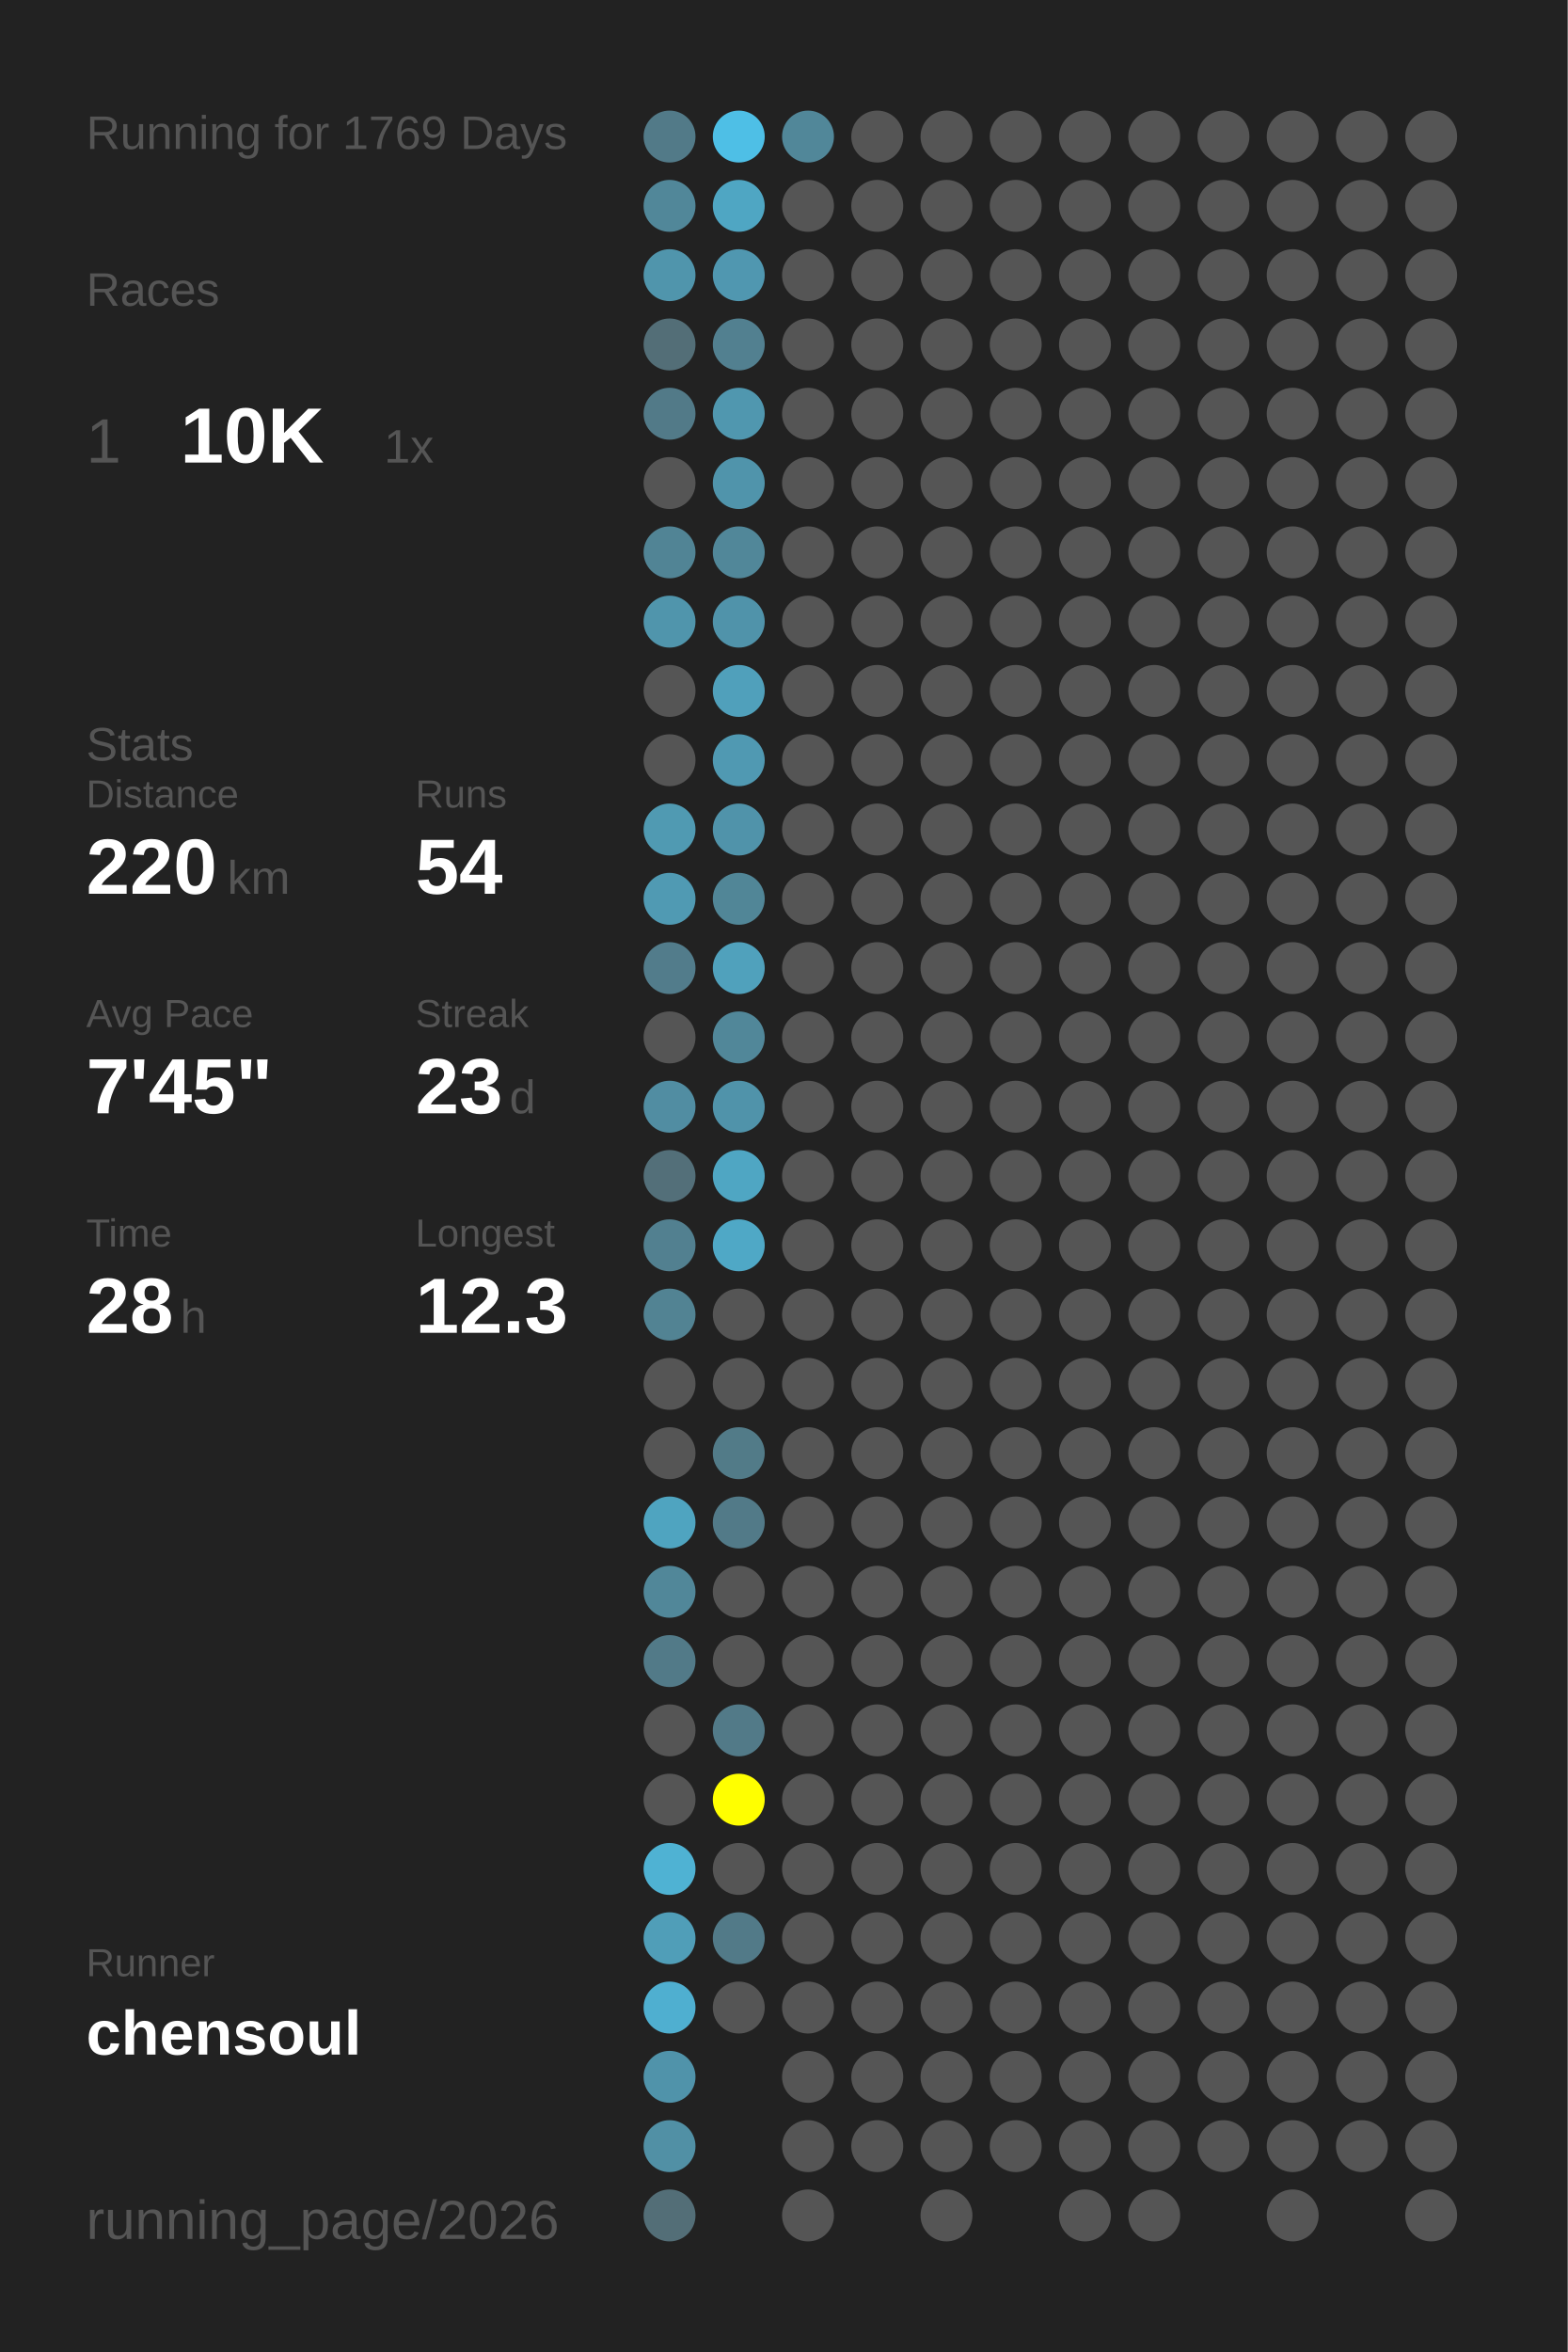
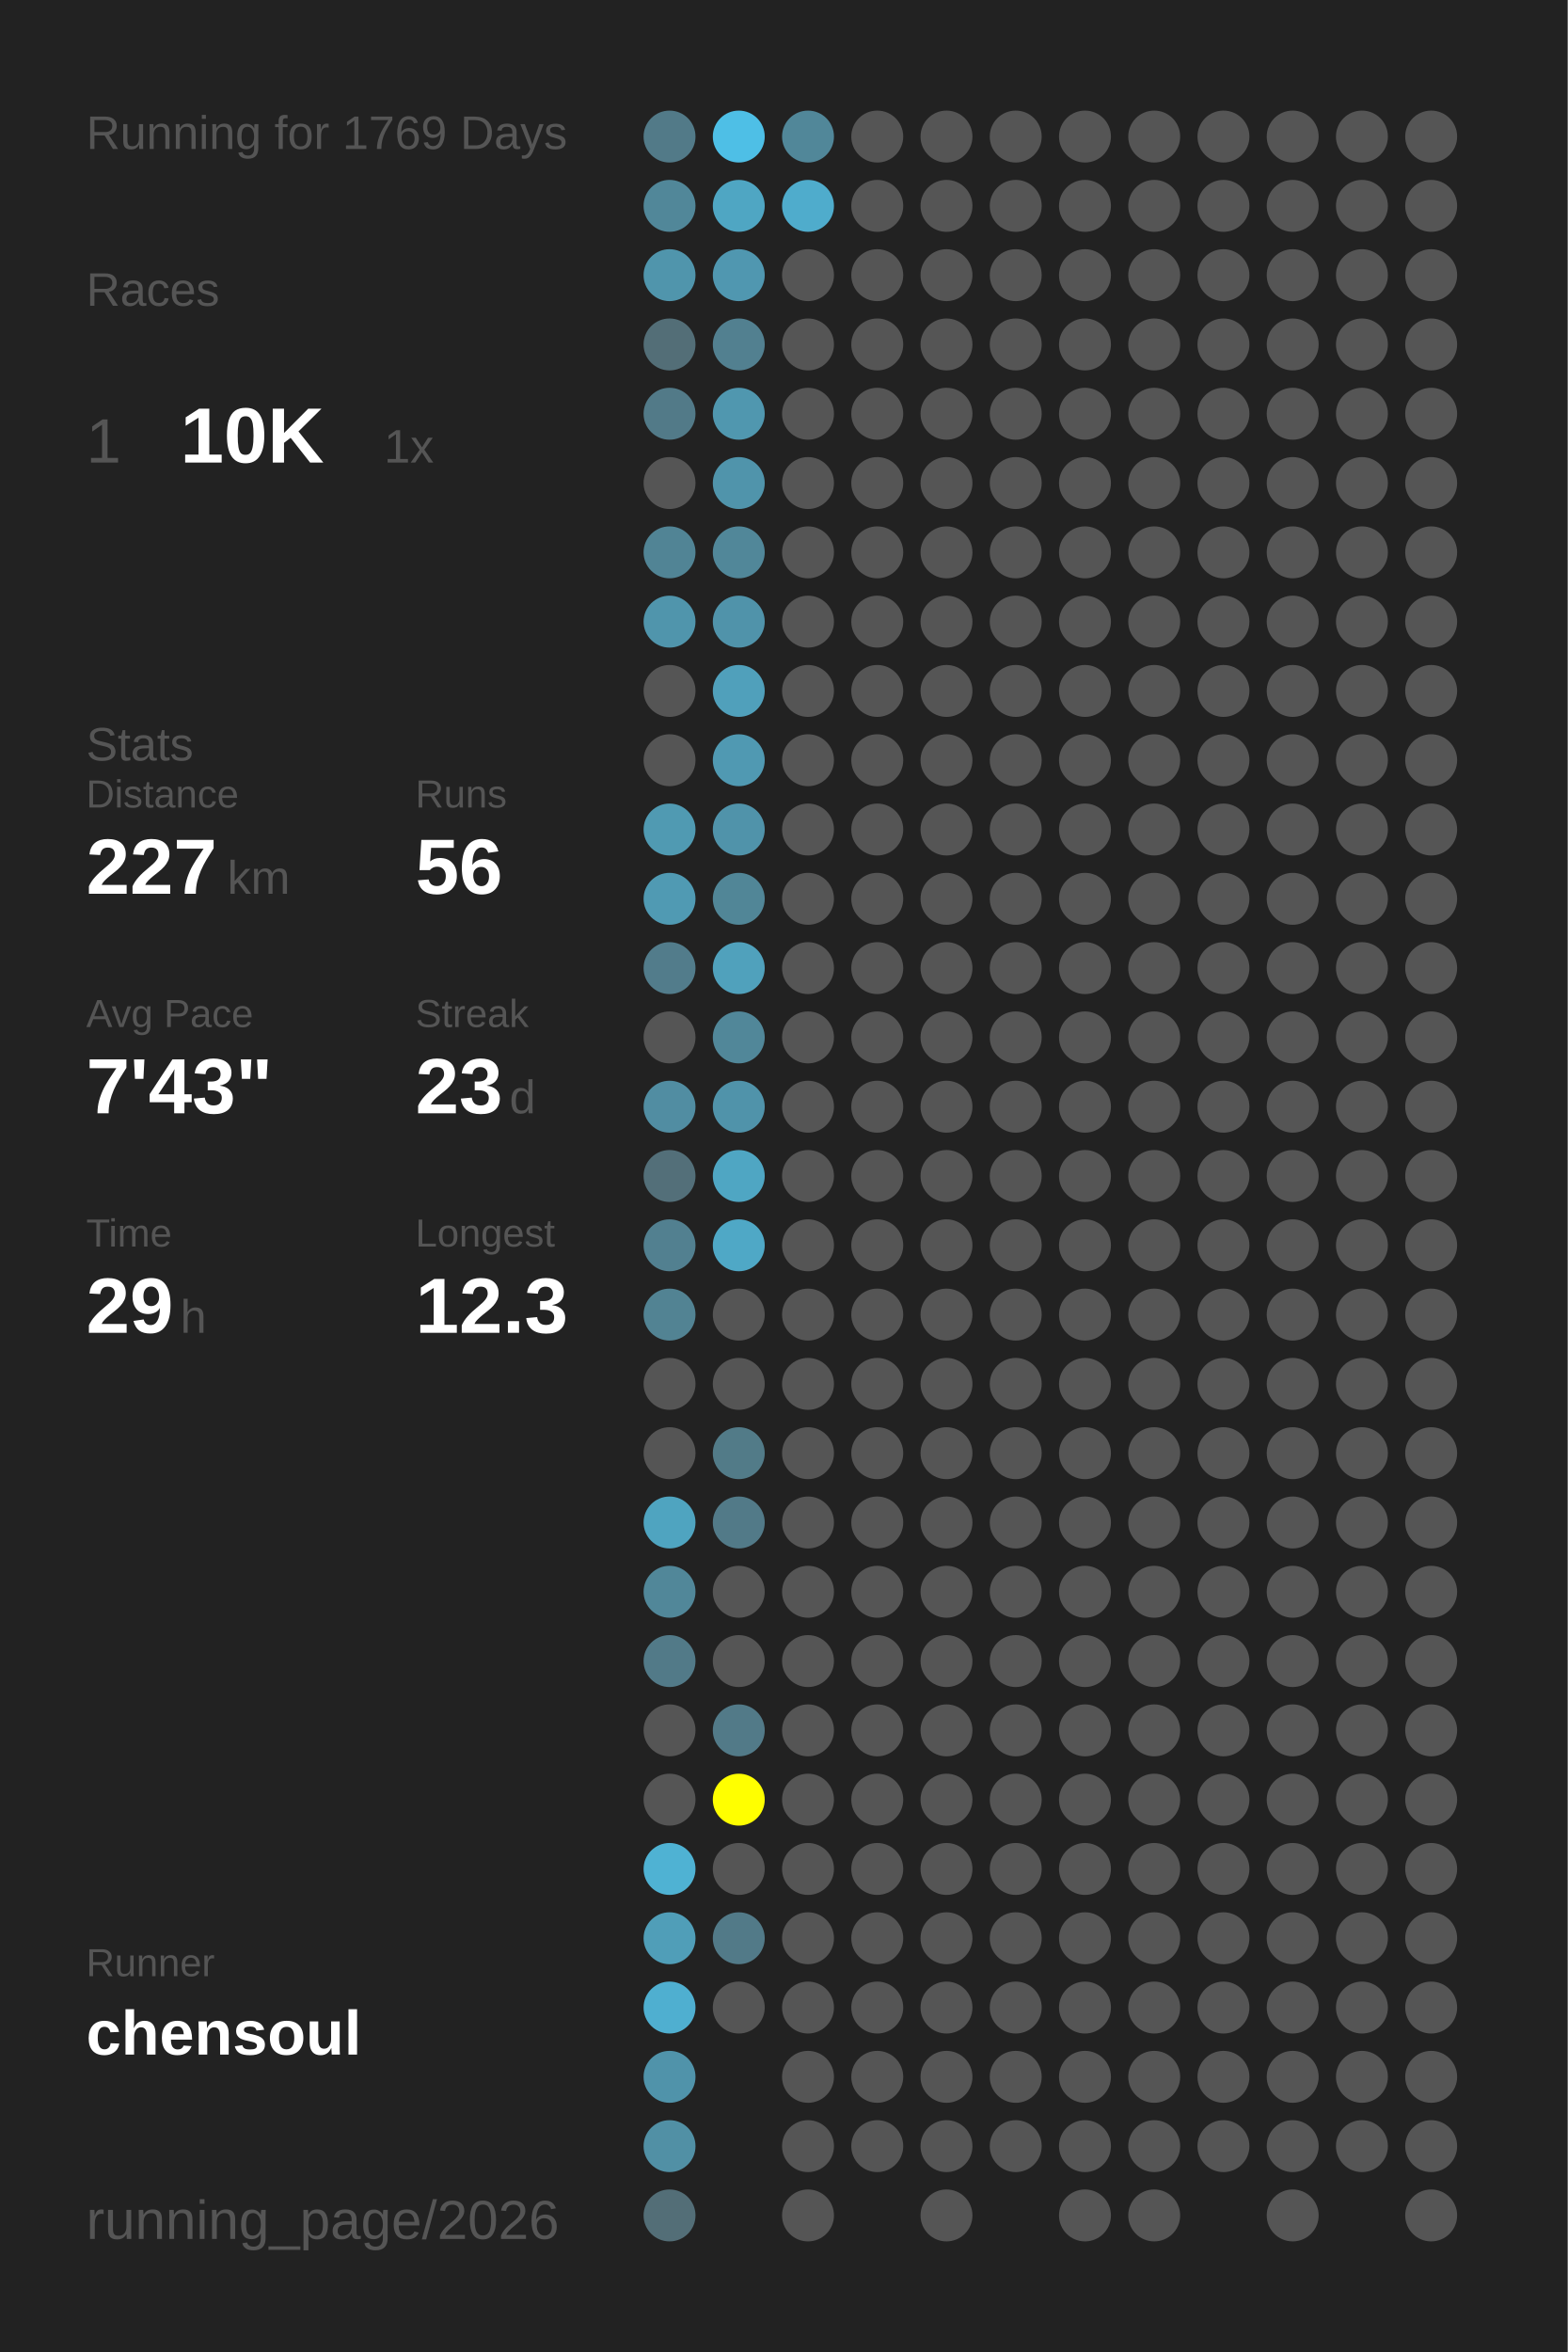
<svg xmlns="http://www.w3.org/2000/svg" baseProfile="full" height="300mm" version="1.1" viewBox="0,0,200,300" width="200mm">
  <defs />
  <rect fill="#222222" height="300" width="200" x="0" y="0" />
  <text fill="#555555" style="font-size:6px; font-family:Arial;" x="11" y="19">Running for 1769 Days</text>
  <text fill="#555555" style="font-size:6px; font-family:Arial;" x="11" y="39">Races</text>
  <text fill="#555555" style="font-size:8px; font-family:Arial;" x="11" y="59">1</text>
  <text fill="#FFFFFF" style="font-size:10px; font-family:Arial; font-weight:bold;" x="23" y="59">10K</text>
  <text fill="#555555" style="font-size:6px; font-family:Arial;" x="49" y="59">1x</text>
  <text fill="#555555" style="font-size:6px; font-family:Arial;" x="11" y="97">Stats</text>
  <text fill="#555555" style="font-size:5px; font-family:Arial;" x="11" y="103">Distance</text>
-   <text fill="#FFFFFF" style="font-size:10px; font-family:Arial; font-weight:bold;" x="11" y="114">220</text>
+   <text fill="#FFFFFF" style="font-size:10px; font-family:Arial; font-weight:bold;" x="11" y="114">227</text>
  <text fill="#555555" style="font-size:6px; font-family:Arial;" x="29" y="114">km</text>
  <text fill="#555555" style="font-size:5px; font-family:Arial;" x="53" y="103">Runs</text>
-   <text fill="#FFFFFF" style="font-size:10px; font-family:Arial; font-weight:bold;" x="53" y="114">54</text>
+   <text fill="#FFFFFF" style="font-size:10px; font-family:Arial; font-weight:bold;" x="53" y="114">56</text>
  <text fill="#555555" style="font-size:5px; font-family:Arial;" x="11" y="131">Avg Pace</text>
-   <text fill="#FFFFFF" style="font-size:10px; font-family:Arial; font-weight:bold;" x="11" y="142">7'45"</text>
+   <text fill="#FFFFFF" style="font-size:10px; font-family:Arial; font-weight:bold;" x="11" y="142">7'43"</text>
  <text fill="#555555" style="font-size:5px; font-family:Arial;" x="53" y="131">Streak</text>
  <text fill="#FFFFFF" style="font-size:10px; font-family:Arial; font-weight:bold;" x="53" y="142">23</text>
  <text fill="#555555" style="font-size:6px; font-family:Arial;" x="65" y="142">d</text>
  <text fill="#555555" style="font-size:5px; font-family:Arial;" x="11" y="159">Time</text>
-   <text fill="#FFFFFF" style="font-size:10px; font-family:Arial; font-weight:bold;" x="11" y="170">28</text>
+   <text fill="#FFFFFF" style="font-size:10px; font-family:Arial; font-weight:bold;" x="11" y="170">29</text>
  <text fill="#555555" style="font-size:6px; font-family:Arial;" x="23" y="170">h</text>
  <text fill="#555555" style="font-size:5px; font-family:Arial;" x="53" y="159">Longest</text>
  <text fill="#FFFFFF" style="font-size:10px; font-family:Arial; font-weight:bold;" x="53" y="170">12.3</text>
  <text fill="#555555" style="font-size:5px; font-family:Arial;" x="11" y="252.065">Runner</text>
  <text fill="#FFFFFF" style="font-size:8px; font-family:Arial; font-weight:bold;" x="11" y="262.065">chensoul</text>
  <text fill="#555555" style="font-size:7px; font-family:Arial;" x="11" y="285.581">running_page/2026</text>
  <circle cx="85.417" cy="17.419" fill="#527a88" r="3.312" />
  <circle cx="85.417" cy="26.258" fill="#518799" r="3.312" />
  <circle cx="85.417" cy="35.097" fill="#5095ac" r="3.312" />
  <circle cx="85.417" cy="43.935" fill="#536e77" r="3.312" />
  <circle cx="85.417" cy="52.774" fill="#527a88" r="3.312" />
  <circle cx="85.417" cy="61.613" fill="#555555" r="3.312" />
  <circle cx="85.417" cy="70.452" fill="#518495" r="3.312" />
  <circle cx="85.417" cy="79.29" fill="#5095ac" r="3.312" />
  <circle cx="85.417" cy="88.129" fill="#555555" r="3.312" />
  <circle cx="85.417" cy="96.968" fill="#555555" r="3.312" />
  <circle cx="85.417" cy="105.806" fill="#509ab2" r="3.312" />
  <circle cx="85.417" cy="114.645" fill="#509ab3" r="3.312" />
  <circle cx="85.417" cy="123.484" fill="#527c8b" r="3.312" />
  <circle cx="85.417" cy="132.323" fill="#555555" r="3.312" />
  <circle cx="85.417" cy="141.161" fill="#518da2" r="3.312" />
  <circle cx="85.417" cy="150" fill="#536f79" r="3.312" />
  <circle cx="85.417" cy="158.839" fill="#528090" r="3.312" />
  <circle cx="85.417" cy="167.677" fill="#528393" r="3.312" />
  <circle cx="85.417" cy="176.516" fill="#555555" r="3.312" />
  <circle cx="85.417" cy="185.355" fill="#555555" r="3.312" />
  <circle cx="85.417" cy="194.194" fill="#4fa4c0" r="3.312" />
  <circle cx="85.417" cy="203.032" fill="#518799" r="3.312" />
  <circle cx="85.417" cy="211.871" fill="#527a88" r="3.312" />
  <circle cx="85.417" cy="220.71" fill="#555555" r="3.312" />
  <circle cx="85.417" cy="229.548" fill="#555555" r="3.312" />
  <circle cx="85.417" cy="238.387" fill="#4fb2d3" r="3.312" />
  <circle cx="85.417" cy="247.226" fill="#509eb8" r="3.312" />
  <circle cx="85.417" cy="256.065" fill="#4fafd0" r="3.312" />
  <circle cx="85.417" cy="264.903" fill="#5093aa" r="3.312" />
  <circle cx="85.417" cy="273.742" fill="#5190a5" r="3.312" />
  <circle cx="85.417" cy="282.581" fill="#536e77" r="3.312" />
  <circle cx="94.25" cy="17.419" fill="#4ebfe6" r="3.312" />
  <circle cx="94.25" cy="26.258" fill="#4fa6c3" r="3.312" />
  <circle cx="94.25" cy="35.097" fill="#5097b0" r="3.312" />
  <circle cx="94.25" cy="43.935" fill="#528090" r="3.312" />
  <circle cx="94.25" cy="52.774" fill="#5097af" r="3.312" />
  <circle cx="94.25" cy="61.613" fill="#5094ab" r="3.312" />
  <circle cx="94.25" cy="70.452" fill="#518799" r="3.312" />
  <circle cx="94.25" cy="79.29" fill="#5093aa" r="3.312" />
  <circle cx="94.25" cy="88.129" fill="#50a0bb" r="3.312" />
  <circle cx="94.25" cy="96.968" fill="#5099b2" r="3.312" />
  <circle cx="94.25" cy="105.806" fill="#5093aa" r="3.312" />
  <circle cx="94.25" cy="114.645" fill="#518697" r="3.312" />
  <circle cx="94.25" cy="123.484" fill="#50a1bc" r="3.312" />
  <circle cx="94.25" cy="132.323" fill="#518799" r="3.312" />
  <circle cx="94.25" cy="141.161" fill="#5093aa" r="3.312" />
  <circle cx="94.25" cy="150" fill="#4fa6c3" r="3.312" />
  <circle cx="94.25" cy="158.839" fill="#4fa8c6" r="3.312" />
  <circle cx="94.25" cy="167.677" fill="#555555" r="3.312" />
  <circle cx="94.25" cy="176.516" fill="#555555" r="3.312" />
  <circle cx="94.25" cy="185.355" fill="#527b88" r="3.312" />
  <circle cx="94.25" cy="194.194" fill="#527a88" r="3.312" />
  <circle cx="94.25" cy="203.032" fill="#555555" r="3.312" />
  <circle cx="94.25" cy="211.871" fill="#555555" r="3.312" />
  <circle cx="94.25" cy="220.71" fill="#527a88" r="3.312" />
  <circle cx="94.25" cy="229.548" fill="#FFFF00" r="3.312" />
  <circle cx="94.25" cy="238.387" fill="#555555" r="3.312" />
  <circle cx="94.25" cy="247.226" fill="#527a88" r="3.312" />
  <circle cx="94.25" cy="256.065" fill="#555555" r="3.312" />
  <circle cx="103.083" cy="17.419" fill="#518799" r="3.312" />
-   <circle cx="103.083" cy="26.258" fill="#555555" r="3.312" />
+   <circle cx="103.083" cy="26.258" fill="#4faccc" r="3.312" />
  <circle cx="103.083" cy="35.097" fill="#555555" r="3.312" />
  <circle cx="103.083" cy="43.935" fill="#555555" r="3.312" />
  <circle cx="103.083" cy="52.774" fill="#555555" r="3.312" />
  <circle cx="103.083" cy="61.613" fill="#555555" r="3.312" />
  <circle cx="103.083" cy="70.452" fill="#555555" r="3.312" />
  <circle cx="103.083" cy="79.29" fill="#555555" r="3.312" />
  <circle cx="103.083" cy="88.129" fill="#555555" r="3.312" />
  <circle cx="103.083" cy="96.968" fill="#555555" r="3.312" />
  <circle cx="103.083" cy="105.806" fill="#555555" r="3.312" />
  <circle cx="103.083" cy="114.645" fill="#555555" r="3.312" />
  <circle cx="103.083" cy="123.484" fill="#555555" r="3.312" />
  <circle cx="103.083" cy="132.323" fill="#555555" r="3.312" />
  <circle cx="103.083" cy="141.161" fill="#555555" r="3.312" />
  <circle cx="103.083" cy="150" fill="#555555" r="3.312" />
  <circle cx="103.083" cy="158.839" fill="#555555" r="3.312" />
  <circle cx="103.083" cy="167.677" fill="#555555" r="3.312" />
  <circle cx="103.083" cy="176.516" fill="#555555" r="3.312" />
  <circle cx="103.083" cy="185.355" fill="#555555" r="3.312" />
  <circle cx="103.083" cy="194.194" fill="#555555" r="3.312" />
  <circle cx="103.083" cy="203.032" fill="#555555" r="3.312" />
  <circle cx="103.083" cy="211.871" fill="#555555" r="3.312" />
  <circle cx="103.083" cy="220.71" fill="#555555" r="3.312" />
  <circle cx="103.083" cy="229.548" fill="#555555" r="3.312" />
  <circle cx="103.083" cy="238.387" fill="#555555" r="3.312" />
  <circle cx="103.083" cy="247.226" fill="#555555" r="3.312" />
  <circle cx="103.083" cy="256.065" fill="#555555" r="3.312" />
  <circle cx="103.083" cy="264.903" fill="#555555" r="3.312" />
  <circle cx="103.083" cy="273.742" fill="#555555" r="3.312" />
  <circle cx="103.083" cy="282.581" fill="#555555" r="3.312" />
  <circle cx="111.917" cy="17.419" fill="#555555" r="3.312" />
  <circle cx="111.917" cy="26.258" fill="#555555" r="3.312" />
  <circle cx="111.917" cy="35.097" fill="#555555" r="3.312" />
  <circle cx="111.917" cy="43.935" fill="#555555" r="3.312" />
  <circle cx="111.917" cy="52.774" fill="#555555" r="3.312" />
  <circle cx="111.917" cy="61.613" fill="#555555" r="3.312" />
  <circle cx="111.917" cy="70.452" fill="#555555" r="3.312" />
  <circle cx="111.917" cy="79.29" fill="#555555" r="3.312" />
  <circle cx="111.917" cy="88.129" fill="#555555" r="3.312" />
  <circle cx="111.917" cy="96.968" fill="#555555" r="3.312" />
  <circle cx="111.917" cy="105.806" fill="#555555" r="3.312" />
  <circle cx="111.917" cy="114.645" fill="#555555" r="3.312" />
  <circle cx="111.917" cy="123.484" fill="#555555" r="3.312" />
  <circle cx="111.917" cy="132.323" fill="#555555" r="3.312" />
  <circle cx="111.917" cy="141.161" fill="#555555" r="3.312" />
  <circle cx="111.917" cy="150" fill="#555555" r="3.312" />
  <circle cx="111.917" cy="158.839" fill="#555555" r="3.312" />
  <circle cx="111.917" cy="167.677" fill="#555555" r="3.312" />
  <circle cx="111.917" cy="176.516" fill="#555555" r="3.312" />
  <circle cx="111.917" cy="185.355" fill="#555555" r="3.312" />
  <circle cx="111.917" cy="194.194" fill="#555555" r="3.312" />
  <circle cx="111.917" cy="203.032" fill="#555555" r="3.312" />
  <circle cx="111.917" cy="211.871" fill="#555555" r="3.312" />
  <circle cx="111.917" cy="220.71" fill="#555555" r="3.312" />
  <circle cx="111.917" cy="229.548" fill="#555555" r="3.312" />
  <circle cx="111.917" cy="238.387" fill="#555555" r="3.312" />
  <circle cx="111.917" cy="247.226" fill="#555555" r="3.312" />
  <circle cx="111.917" cy="256.065" fill="#555555" r="3.312" />
  <circle cx="111.917" cy="264.903" fill="#555555" r="3.312" />
  <circle cx="111.917" cy="273.742" fill="#555555" r="3.312" />
  <circle cx="120.75" cy="17.419" fill="#555555" r="3.312" />
  <circle cx="120.75" cy="26.258" fill="#555555" r="3.312" />
  <circle cx="120.75" cy="35.097" fill="#555555" r="3.312" />
  <circle cx="120.75" cy="43.935" fill="#555555" r="3.312" />
  <circle cx="120.75" cy="52.774" fill="#555555" r="3.312" />
  <circle cx="120.75" cy="61.613" fill="#555555" r="3.312" />
  <circle cx="120.75" cy="70.452" fill="#555555" r="3.312" />
  <circle cx="120.75" cy="79.29" fill="#555555" r="3.312" />
  <circle cx="120.75" cy="88.129" fill="#555555" r="3.312" />
  <circle cx="120.75" cy="96.968" fill="#555555" r="3.312" />
  <circle cx="120.75" cy="105.806" fill="#555555" r="3.312" />
  <circle cx="120.75" cy="114.645" fill="#555555" r="3.312" />
  <circle cx="120.75" cy="123.484" fill="#555555" r="3.312" />
  <circle cx="120.75" cy="132.323" fill="#555555" r="3.312" />
  <circle cx="120.75" cy="141.161" fill="#555555" r="3.312" />
  <circle cx="120.75" cy="150" fill="#555555" r="3.312" />
  <circle cx="120.75" cy="158.839" fill="#555555" r="3.312" />
  <circle cx="120.75" cy="167.677" fill="#555555" r="3.312" />
  <circle cx="120.75" cy="176.516" fill="#555555" r="3.312" />
  <circle cx="120.75" cy="185.355" fill="#555555" r="3.312" />
  <circle cx="120.75" cy="194.194" fill="#555555" r="3.312" />
  <circle cx="120.75" cy="203.032" fill="#555555" r="3.312" />
  <circle cx="120.75" cy="211.871" fill="#555555" r="3.312" />
  <circle cx="120.75" cy="220.71" fill="#555555" r="3.312" />
  <circle cx="120.75" cy="229.548" fill="#555555" r="3.312" />
  <circle cx="120.75" cy="238.387" fill="#555555" r="3.312" />
  <circle cx="120.75" cy="247.226" fill="#555555" r="3.312" />
  <circle cx="120.75" cy="256.065" fill="#555555" r="3.312" />
  <circle cx="120.75" cy="264.903" fill="#555555" r="3.312" />
  <circle cx="120.75" cy="273.742" fill="#555555" r="3.312" />
  <circle cx="120.75" cy="282.581" fill="#555555" r="3.312" />
  <circle cx="129.583" cy="17.419" fill="#555555" r="3.312" />
  <circle cx="129.583" cy="26.258" fill="#555555" r="3.312" />
  <circle cx="129.583" cy="35.097" fill="#555555" r="3.312" />
  <circle cx="129.583" cy="43.935" fill="#555555" r="3.312" />
  <circle cx="129.583" cy="52.774" fill="#555555" r="3.312" />
  <circle cx="129.583" cy="61.613" fill="#555555" r="3.312" />
  <circle cx="129.583" cy="70.452" fill="#555555" r="3.312" />
  <circle cx="129.583" cy="79.29" fill="#555555" r="3.312" />
  <circle cx="129.583" cy="88.129" fill="#555555" r="3.312" />
  <circle cx="129.583" cy="96.968" fill="#555555" r="3.312" />
  <circle cx="129.583" cy="105.806" fill="#555555" r="3.312" />
  <circle cx="129.583" cy="114.645" fill="#555555" r="3.312" />
  <circle cx="129.583" cy="123.484" fill="#555555" r="3.312" />
  <circle cx="129.583" cy="132.323" fill="#555555" r="3.312" />
  <circle cx="129.583" cy="141.161" fill="#555555" r="3.312" />
  <circle cx="129.583" cy="150" fill="#555555" r="3.312" />
  <circle cx="129.583" cy="158.839" fill="#555555" r="3.312" />
  <circle cx="129.583" cy="167.677" fill="#555555" r="3.312" />
  <circle cx="129.583" cy="176.516" fill="#555555" r="3.312" />
  <circle cx="129.583" cy="185.355" fill="#555555" r="3.312" />
  <circle cx="129.583" cy="194.194" fill="#555555" r="3.312" />
  <circle cx="129.583" cy="203.032" fill="#555555" r="3.312" />
  <circle cx="129.583" cy="211.871" fill="#555555" r="3.312" />
  <circle cx="129.583" cy="220.71" fill="#555555" r="3.312" />
  <circle cx="129.583" cy="229.548" fill="#555555" r="3.312" />
  <circle cx="129.583" cy="238.387" fill="#555555" r="3.312" />
  <circle cx="129.583" cy="247.226" fill="#555555" r="3.312" />
  <circle cx="129.583" cy="256.065" fill="#555555" r="3.312" />
  <circle cx="129.583" cy="264.903" fill="#555555" r="3.312" />
  <circle cx="129.583" cy="273.742" fill="#555555" r="3.312" />
  <circle cx="138.417" cy="17.419" fill="#555555" r="3.312" />
  <circle cx="138.417" cy="26.258" fill="#555555" r="3.312" />
  <circle cx="138.417" cy="35.097" fill="#555555" r="3.312" />
  <circle cx="138.417" cy="43.935" fill="#555555" r="3.312" />
  <circle cx="138.417" cy="52.774" fill="#555555" r="3.312" />
  <circle cx="138.417" cy="61.613" fill="#555555" r="3.312" />
  <circle cx="138.417" cy="70.452" fill="#555555" r="3.312" />
  <circle cx="138.417" cy="79.29" fill="#555555" r="3.312" />
  <circle cx="138.417" cy="88.129" fill="#555555" r="3.312" />
  <circle cx="138.417" cy="96.968" fill="#555555" r="3.312" />
  <circle cx="138.417" cy="105.806" fill="#555555" r="3.312" />
  <circle cx="138.417" cy="114.645" fill="#555555" r="3.312" />
  <circle cx="138.417" cy="123.484" fill="#555555" r="3.312" />
  <circle cx="138.417" cy="132.323" fill="#555555" r="3.312" />
  <circle cx="138.417" cy="141.161" fill="#555555" r="3.312" />
  <circle cx="138.417" cy="150" fill="#555555" r="3.312" />
  <circle cx="138.417" cy="158.839" fill="#555555" r="3.312" />
  <circle cx="138.417" cy="167.677" fill="#555555" r="3.312" />
  <circle cx="138.417" cy="176.516" fill="#555555" r="3.312" />
  <circle cx="138.417" cy="185.355" fill="#555555" r="3.312" />
  <circle cx="138.417" cy="194.194" fill="#555555" r="3.312" />
  <circle cx="138.417" cy="203.032" fill="#555555" r="3.312" />
  <circle cx="138.417" cy="211.871" fill="#555555" r="3.312" />
  <circle cx="138.417" cy="220.71" fill="#555555" r="3.312" />
  <circle cx="138.417" cy="229.548" fill="#555555" r="3.312" />
  <circle cx="138.417" cy="238.387" fill="#555555" r="3.312" />
  <circle cx="138.417" cy="247.226" fill="#555555" r="3.312" />
  <circle cx="138.417" cy="256.065" fill="#555555" r="3.312" />
  <circle cx="138.417" cy="264.903" fill="#555555" r="3.312" />
  <circle cx="138.417" cy="273.742" fill="#555555" r="3.312" />
  <circle cx="138.417" cy="282.581" fill="#555555" r="3.312" />
  <circle cx="147.25" cy="17.419" fill="#555555" r="3.312" />
  <circle cx="147.25" cy="26.258" fill="#555555" r="3.312" />
  <circle cx="147.25" cy="35.097" fill="#555555" r="3.312" />
  <circle cx="147.25" cy="43.935" fill="#555555" r="3.312" />
  <circle cx="147.25" cy="52.774" fill="#555555" r="3.312" />
  <circle cx="147.25" cy="61.613" fill="#555555" r="3.312" />
  <circle cx="147.25" cy="70.452" fill="#555555" r="3.312" />
  <circle cx="147.25" cy="79.29" fill="#555555" r="3.312" />
  <circle cx="147.25" cy="88.129" fill="#555555" r="3.312" />
  <circle cx="147.25" cy="96.968" fill="#555555" r="3.312" />
  <circle cx="147.25" cy="105.806" fill="#555555" r="3.312" />
  <circle cx="147.25" cy="114.645" fill="#555555" r="3.312" />
  <circle cx="147.25" cy="123.484" fill="#555555" r="3.312" />
  <circle cx="147.25" cy="132.323" fill="#555555" r="3.312" />
  <circle cx="147.25" cy="141.161" fill="#555555" r="3.312" />
  <circle cx="147.25" cy="150" fill="#555555" r="3.312" />
  <circle cx="147.25" cy="158.839" fill="#555555" r="3.312" />
  <circle cx="147.25" cy="167.677" fill="#555555" r="3.312" />
  <circle cx="147.25" cy="176.516" fill="#555555" r="3.312" />
  <circle cx="147.25" cy="185.355" fill="#555555" r="3.312" />
  <circle cx="147.25" cy="194.194" fill="#555555" r="3.312" />
  <circle cx="147.25" cy="203.032" fill="#555555" r="3.312" />
  <circle cx="147.25" cy="211.871" fill="#555555" r="3.312" />
  <circle cx="147.25" cy="220.71" fill="#555555" r="3.312" />
  <circle cx="147.25" cy="229.548" fill="#555555" r="3.312" />
  <circle cx="147.25" cy="238.387" fill="#555555" r="3.312" />
  <circle cx="147.25" cy="247.226" fill="#555555" r="3.312" />
  <circle cx="147.25" cy="256.065" fill="#555555" r="3.312" />
  <circle cx="147.25" cy="264.903" fill="#555555" r="3.312" />
  <circle cx="147.25" cy="273.742" fill="#555555" r="3.312" />
  <circle cx="147.25" cy="282.581" fill="#555555" r="3.312" />
  <circle cx="156.083" cy="17.419" fill="#555555" r="3.312" />
  <circle cx="156.083" cy="26.258" fill="#555555" r="3.312" />
  <circle cx="156.083" cy="35.097" fill="#555555" r="3.312" />
  <circle cx="156.083" cy="43.935" fill="#555555" r="3.312" />
  <circle cx="156.083" cy="52.774" fill="#555555" r="3.312" />
  <circle cx="156.083" cy="61.613" fill="#555555" r="3.312" />
  <circle cx="156.083" cy="70.452" fill="#555555" r="3.312" />
  <circle cx="156.083" cy="79.29" fill="#555555" r="3.312" />
  <circle cx="156.083" cy="88.129" fill="#555555" r="3.312" />
  <circle cx="156.083" cy="96.968" fill="#555555" r="3.312" />
  <circle cx="156.083" cy="105.806" fill="#555555" r="3.312" />
  <circle cx="156.083" cy="114.645" fill="#555555" r="3.312" />
  <circle cx="156.083" cy="123.484" fill="#555555" r="3.312" />
  <circle cx="156.083" cy="132.323" fill="#555555" r="3.312" />
  <circle cx="156.083" cy="141.161" fill="#555555" r="3.312" />
  <circle cx="156.083" cy="150" fill="#555555" r="3.312" />
  <circle cx="156.083" cy="158.839" fill="#555555" r="3.312" />
  <circle cx="156.083" cy="167.677" fill="#555555" r="3.312" />
  <circle cx="156.083" cy="176.516" fill="#555555" r="3.312" />
  <circle cx="156.083" cy="185.355" fill="#555555" r="3.312" />
  <circle cx="156.083" cy="194.194" fill="#555555" r="3.312" />
  <circle cx="156.083" cy="203.032" fill="#555555" r="3.312" />
  <circle cx="156.083" cy="211.871" fill="#555555" r="3.312" />
  <circle cx="156.083" cy="220.71" fill="#555555" r="3.312" />
  <circle cx="156.083" cy="229.548" fill="#555555" r="3.312" />
  <circle cx="156.083" cy="238.387" fill="#555555" r="3.312" />
  <circle cx="156.083" cy="247.226" fill="#555555" r="3.312" />
  <circle cx="156.083" cy="256.065" fill="#555555" r="3.312" />
  <circle cx="156.083" cy="264.903" fill="#555555" r="3.312" />
  <circle cx="156.083" cy="273.742" fill="#555555" r="3.312" />
  <circle cx="164.917" cy="17.419" fill="#555555" r="3.312" />
  <circle cx="164.917" cy="26.258" fill="#555555" r="3.312" />
  <circle cx="164.917" cy="35.097" fill="#555555" r="3.312" />
  <circle cx="164.917" cy="43.935" fill="#555555" r="3.312" />
  <circle cx="164.917" cy="52.774" fill="#555555" r="3.312" />
  <circle cx="164.917" cy="61.613" fill="#555555" r="3.312" />
  <circle cx="164.917" cy="70.452" fill="#555555" r="3.312" />
  <circle cx="164.917" cy="79.29" fill="#555555" r="3.312" />
  <circle cx="164.917" cy="88.129" fill="#555555" r="3.312" />
  <circle cx="164.917" cy="96.968" fill="#555555" r="3.312" />
  <circle cx="164.917" cy="105.806" fill="#555555" r="3.312" />
  <circle cx="164.917" cy="114.645" fill="#555555" r="3.312" />
  <circle cx="164.917" cy="123.484" fill="#555555" r="3.312" />
  <circle cx="164.917" cy="132.323" fill="#555555" r="3.312" />
  <circle cx="164.917" cy="141.161" fill="#555555" r="3.312" />
  <circle cx="164.917" cy="150" fill="#555555" r="3.312" />
  <circle cx="164.917" cy="158.839" fill="#555555" r="3.312" />
  <circle cx="164.917" cy="167.677" fill="#555555" r="3.312" />
  <circle cx="164.917" cy="176.516" fill="#555555" r="3.312" />
  <circle cx="164.917" cy="185.355" fill="#555555" r="3.312" />
  <circle cx="164.917" cy="194.194" fill="#555555" r="3.312" />
  <circle cx="164.917" cy="203.032" fill="#555555" r="3.312" />
  <circle cx="164.917" cy="211.871" fill="#555555" r="3.312" />
  <circle cx="164.917" cy="220.71" fill="#555555" r="3.312" />
  <circle cx="164.917" cy="229.548" fill="#555555" r="3.312" />
  <circle cx="164.917" cy="238.387" fill="#555555" r="3.312" />
  <circle cx="164.917" cy="247.226" fill="#555555" r="3.312" />
  <circle cx="164.917" cy="256.065" fill="#555555" r="3.312" />
  <circle cx="164.917" cy="264.903" fill="#555555" r="3.312" />
  <circle cx="164.917" cy="273.742" fill="#555555" r="3.312" />
  <circle cx="164.917" cy="282.581" fill="#555555" r="3.312" />
  <circle cx="173.75" cy="17.419" fill="#555555" r="3.312" />
  <circle cx="173.75" cy="26.258" fill="#555555" r="3.312" />
  <circle cx="173.75" cy="35.097" fill="#555555" r="3.312" />
  <circle cx="173.75" cy="43.935" fill="#555555" r="3.312" />
  <circle cx="173.75" cy="52.774" fill="#555555" r="3.312" />
  <circle cx="173.75" cy="61.613" fill="#555555" r="3.312" />
  <circle cx="173.75" cy="70.452" fill="#555555" r="3.312" />
  <circle cx="173.75" cy="79.29" fill="#555555" r="3.312" />
  <circle cx="173.75" cy="88.129" fill="#555555" r="3.312" />
  <circle cx="173.75" cy="96.968" fill="#555555" r="3.312" />
  <circle cx="173.75" cy="105.806" fill="#555555" r="3.312" />
  <circle cx="173.75" cy="114.645" fill="#555555" r="3.312" />
  <circle cx="173.75" cy="123.484" fill="#555555" r="3.312" />
  <circle cx="173.75" cy="132.323" fill="#555555" r="3.312" />
  <circle cx="173.75" cy="141.161" fill="#555555" r="3.312" />
  <circle cx="173.75" cy="150" fill="#555555" r="3.312" />
  <circle cx="173.75" cy="158.839" fill="#555555" r="3.312" />
  <circle cx="173.75" cy="167.677" fill="#555555" r="3.312" />
  <circle cx="173.75" cy="176.516" fill="#555555" r="3.312" />
  <circle cx="173.75" cy="185.355" fill="#555555" r="3.312" />
  <circle cx="173.75" cy="194.194" fill="#555555" r="3.312" />
  <circle cx="173.75" cy="203.032" fill="#555555" r="3.312" />
  <circle cx="173.75" cy="211.871" fill="#555555" r="3.312" />
  <circle cx="173.75" cy="220.71" fill="#555555" r="3.312" />
  <circle cx="173.75" cy="229.548" fill="#555555" r="3.312" />
  <circle cx="173.75" cy="238.387" fill="#555555" r="3.312" />
  <circle cx="173.75" cy="247.226" fill="#555555" r="3.312" />
  <circle cx="173.75" cy="256.065" fill="#555555" r="3.312" />
  <circle cx="173.75" cy="264.903" fill="#555555" r="3.312" />
  <circle cx="173.75" cy="273.742" fill="#555555" r="3.312" />
  <circle cx="182.583" cy="17.419" fill="#555555" r="3.312" />
  <circle cx="182.583" cy="26.258" fill="#555555" r="3.312" />
  <circle cx="182.583" cy="35.097" fill="#555555" r="3.312" />
  <circle cx="182.583" cy="43.935" fill="#555555" r="3.312" />
  <circle cx="182.583" cy="52.774" fill="#555555" r="3.312" />
  <circle cx="182.583" cy="61.613" fill="#555555" r="3.312" />
  <circle cx="182.583" cy="70.452" fill="#555555" r="3.312" />
  <circle cx="182.583" cy="79.29" fill="#555555" r="3.312" />
  <circle cx="182.583" cy="88.129" fill="#555555" r="3.312" />
  <circle cx="182.583" cy="96.968" fill="#555555" r="3.312" />
  <circle cx="182.583" cy="105.806" fill="#555555" r="3.312" />
  <circle cx="182.583" cy="114.645" fill="#555555" r="3.312" />
  <circle cx="182.583" cy="123.484" fill="#555555" r="3.312" />
  <circle cx="182.583" cy="132.323" fill="#555555" r="3.312" />
  <circle cx="182.583" cy="141.161" fill="#555555" r="3.312" />
  <circle cx="182.583" cy="150" fill="#555555" r="3.312" />
  <circle cx="182.583" cy="158.839" fill="#555555" r="3.312" />
  <circle cx="182.583" cy="167.677" fill="#555555" r="3.312" />
  <circle cx="182.583" cy="176.516" fill="#555555" r="3.312" />
  <circle cx="182.583" cy="185.355" fill="#555555" r="3.312" />
  <circle cx="182.583" cy="194.194" fill="#555555" r="3.312" />
  <circle cx="182.583" cy="203.032" fill="#555555" r="3.312" />
  <circle cx="182.583" cy="211.871" fill="#555555" r="3.312" />
  <circle cx="182.583" cy="220.71" fill="#555555" r="3.312" />
  <circle cx="182.583" cy="229.548" fill="#555555" r="3.312" />
  <circle cx="182.583" cy="238.387" fill="#555555" r="3.312" />
  <circle cx="182.583" cy="247.226" fill="#555555" r="3.312" />
  <circle cx="182.583" cy="256.065" fill="#555555" r="3.312" />
  <circle cx="182.583" cy="264.903" fill="#555555" r="3.312" />
  <circle cx="182.583" cy="273.742" fill="#555555" r="3.312" />
  <circle cx="182.583" cy="282.581" fill="#555555" r="3.312" />
</svg>
